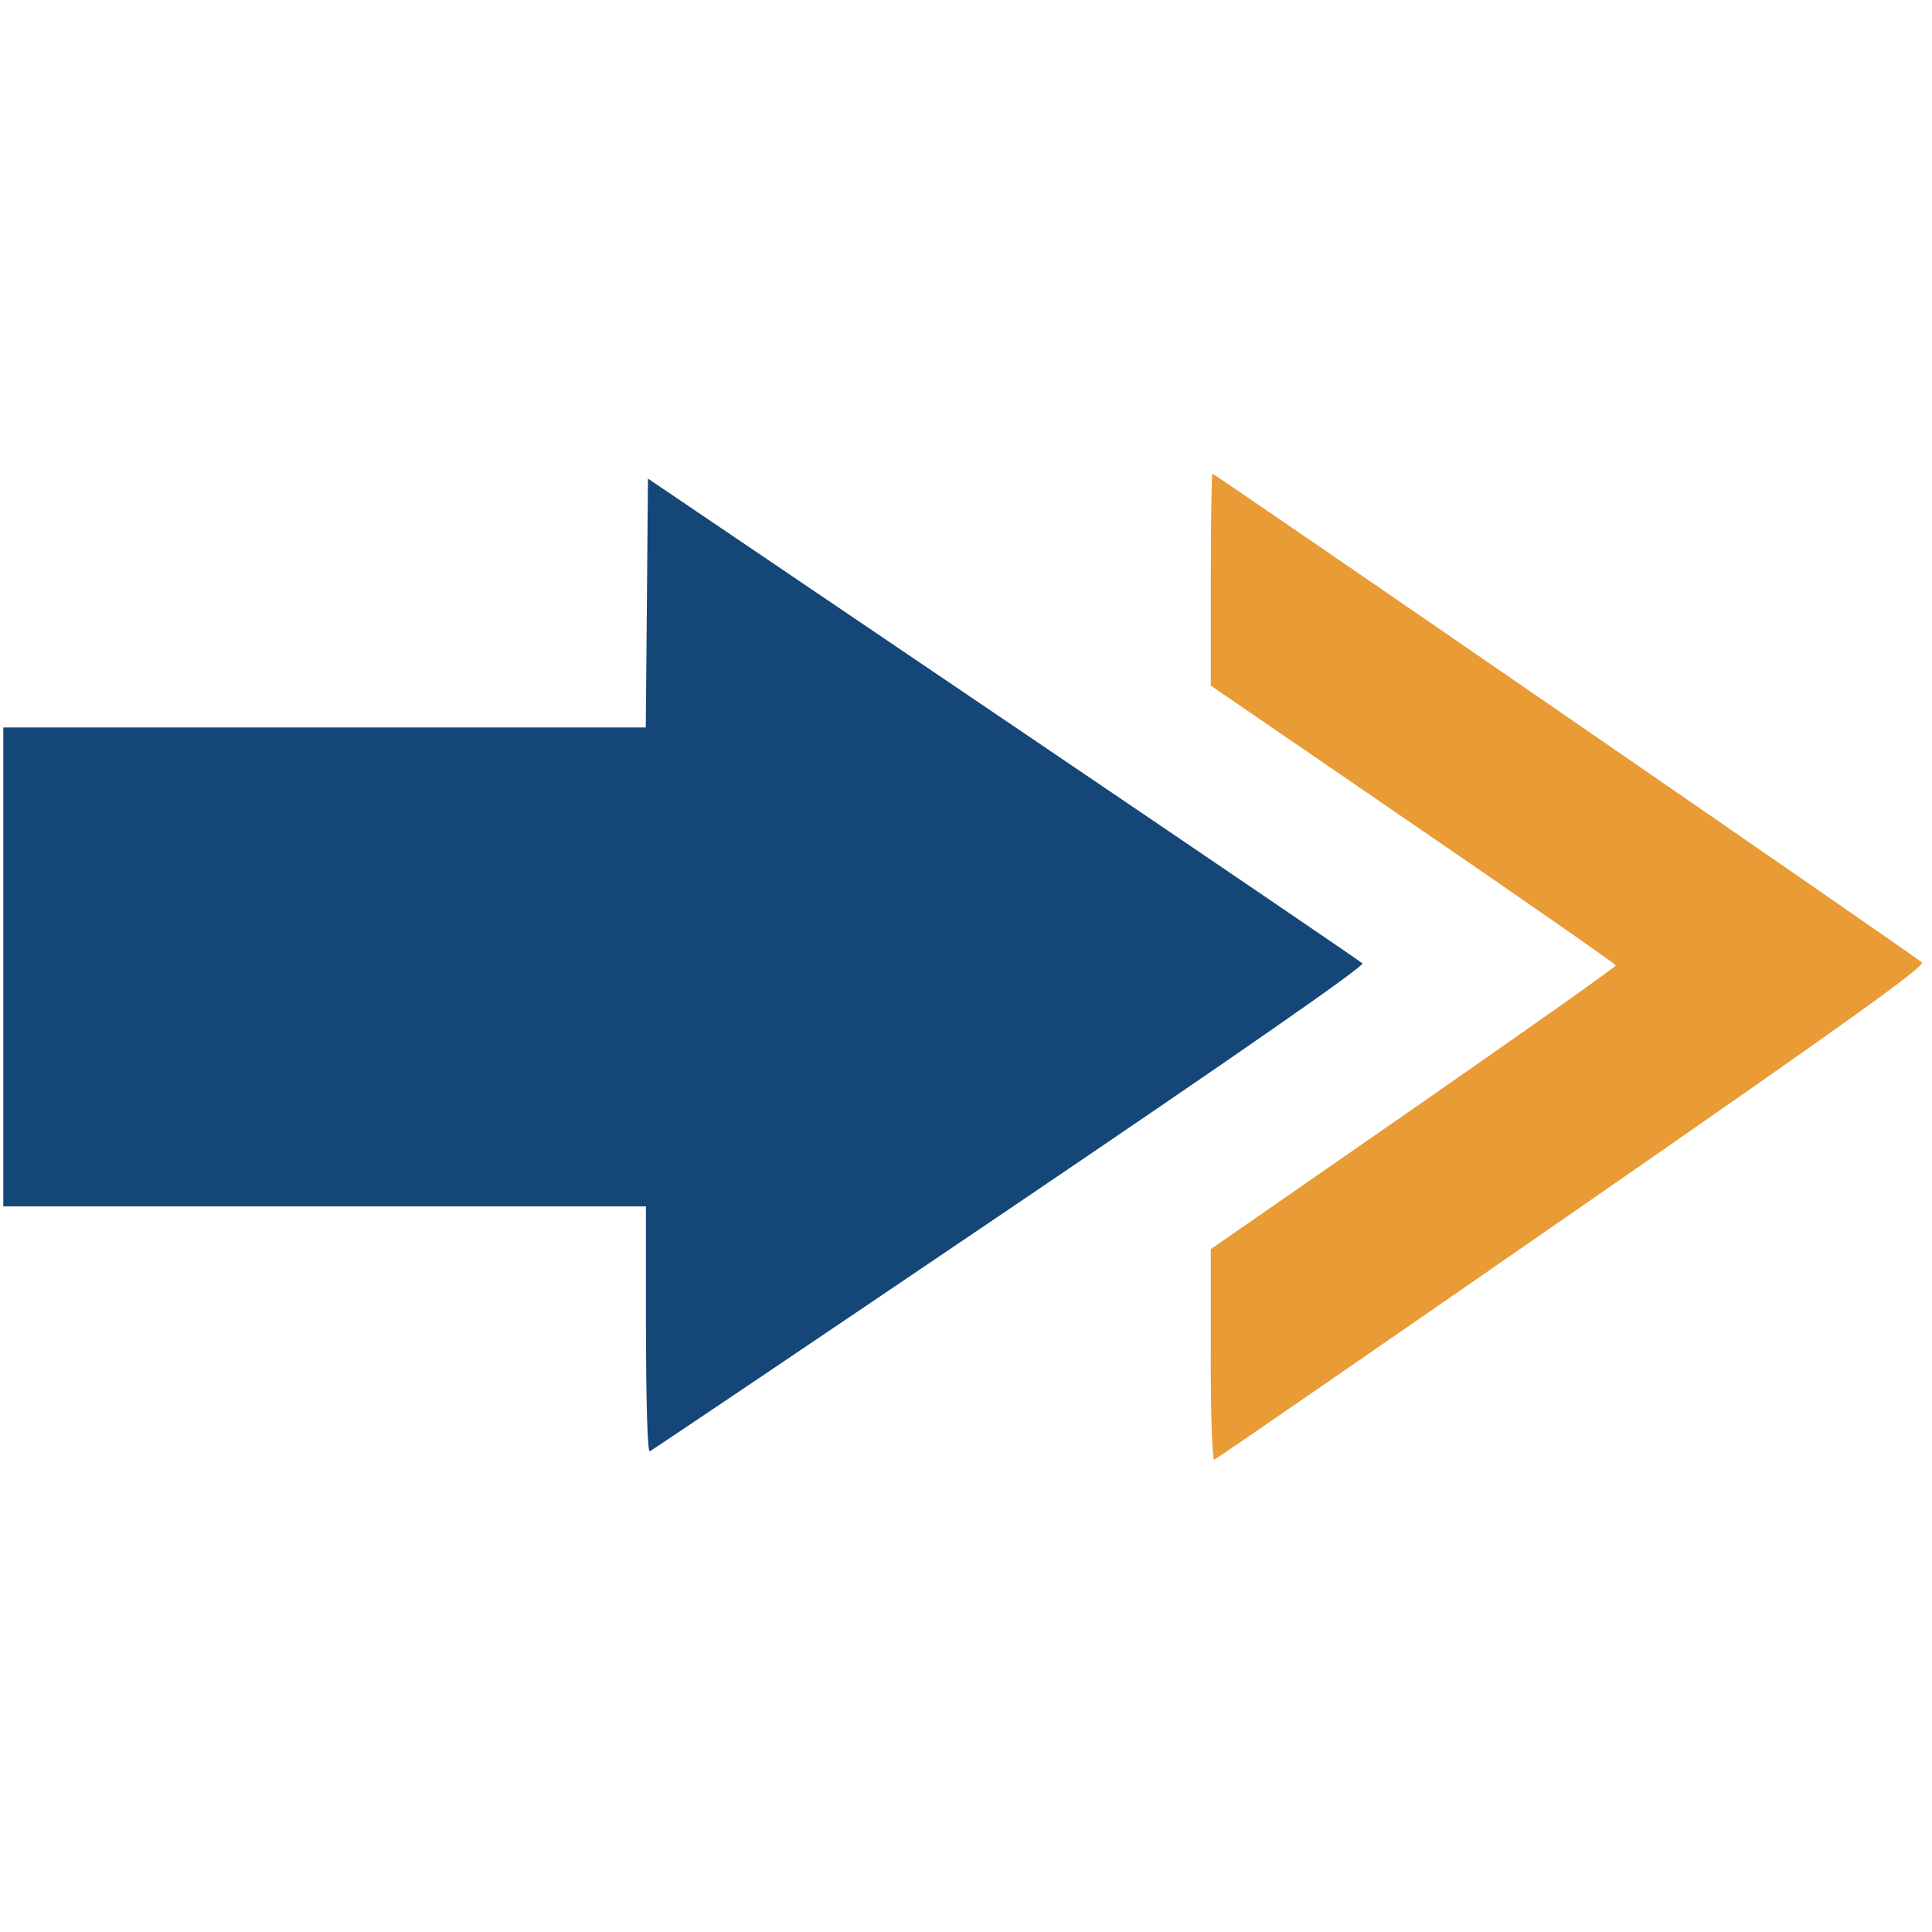
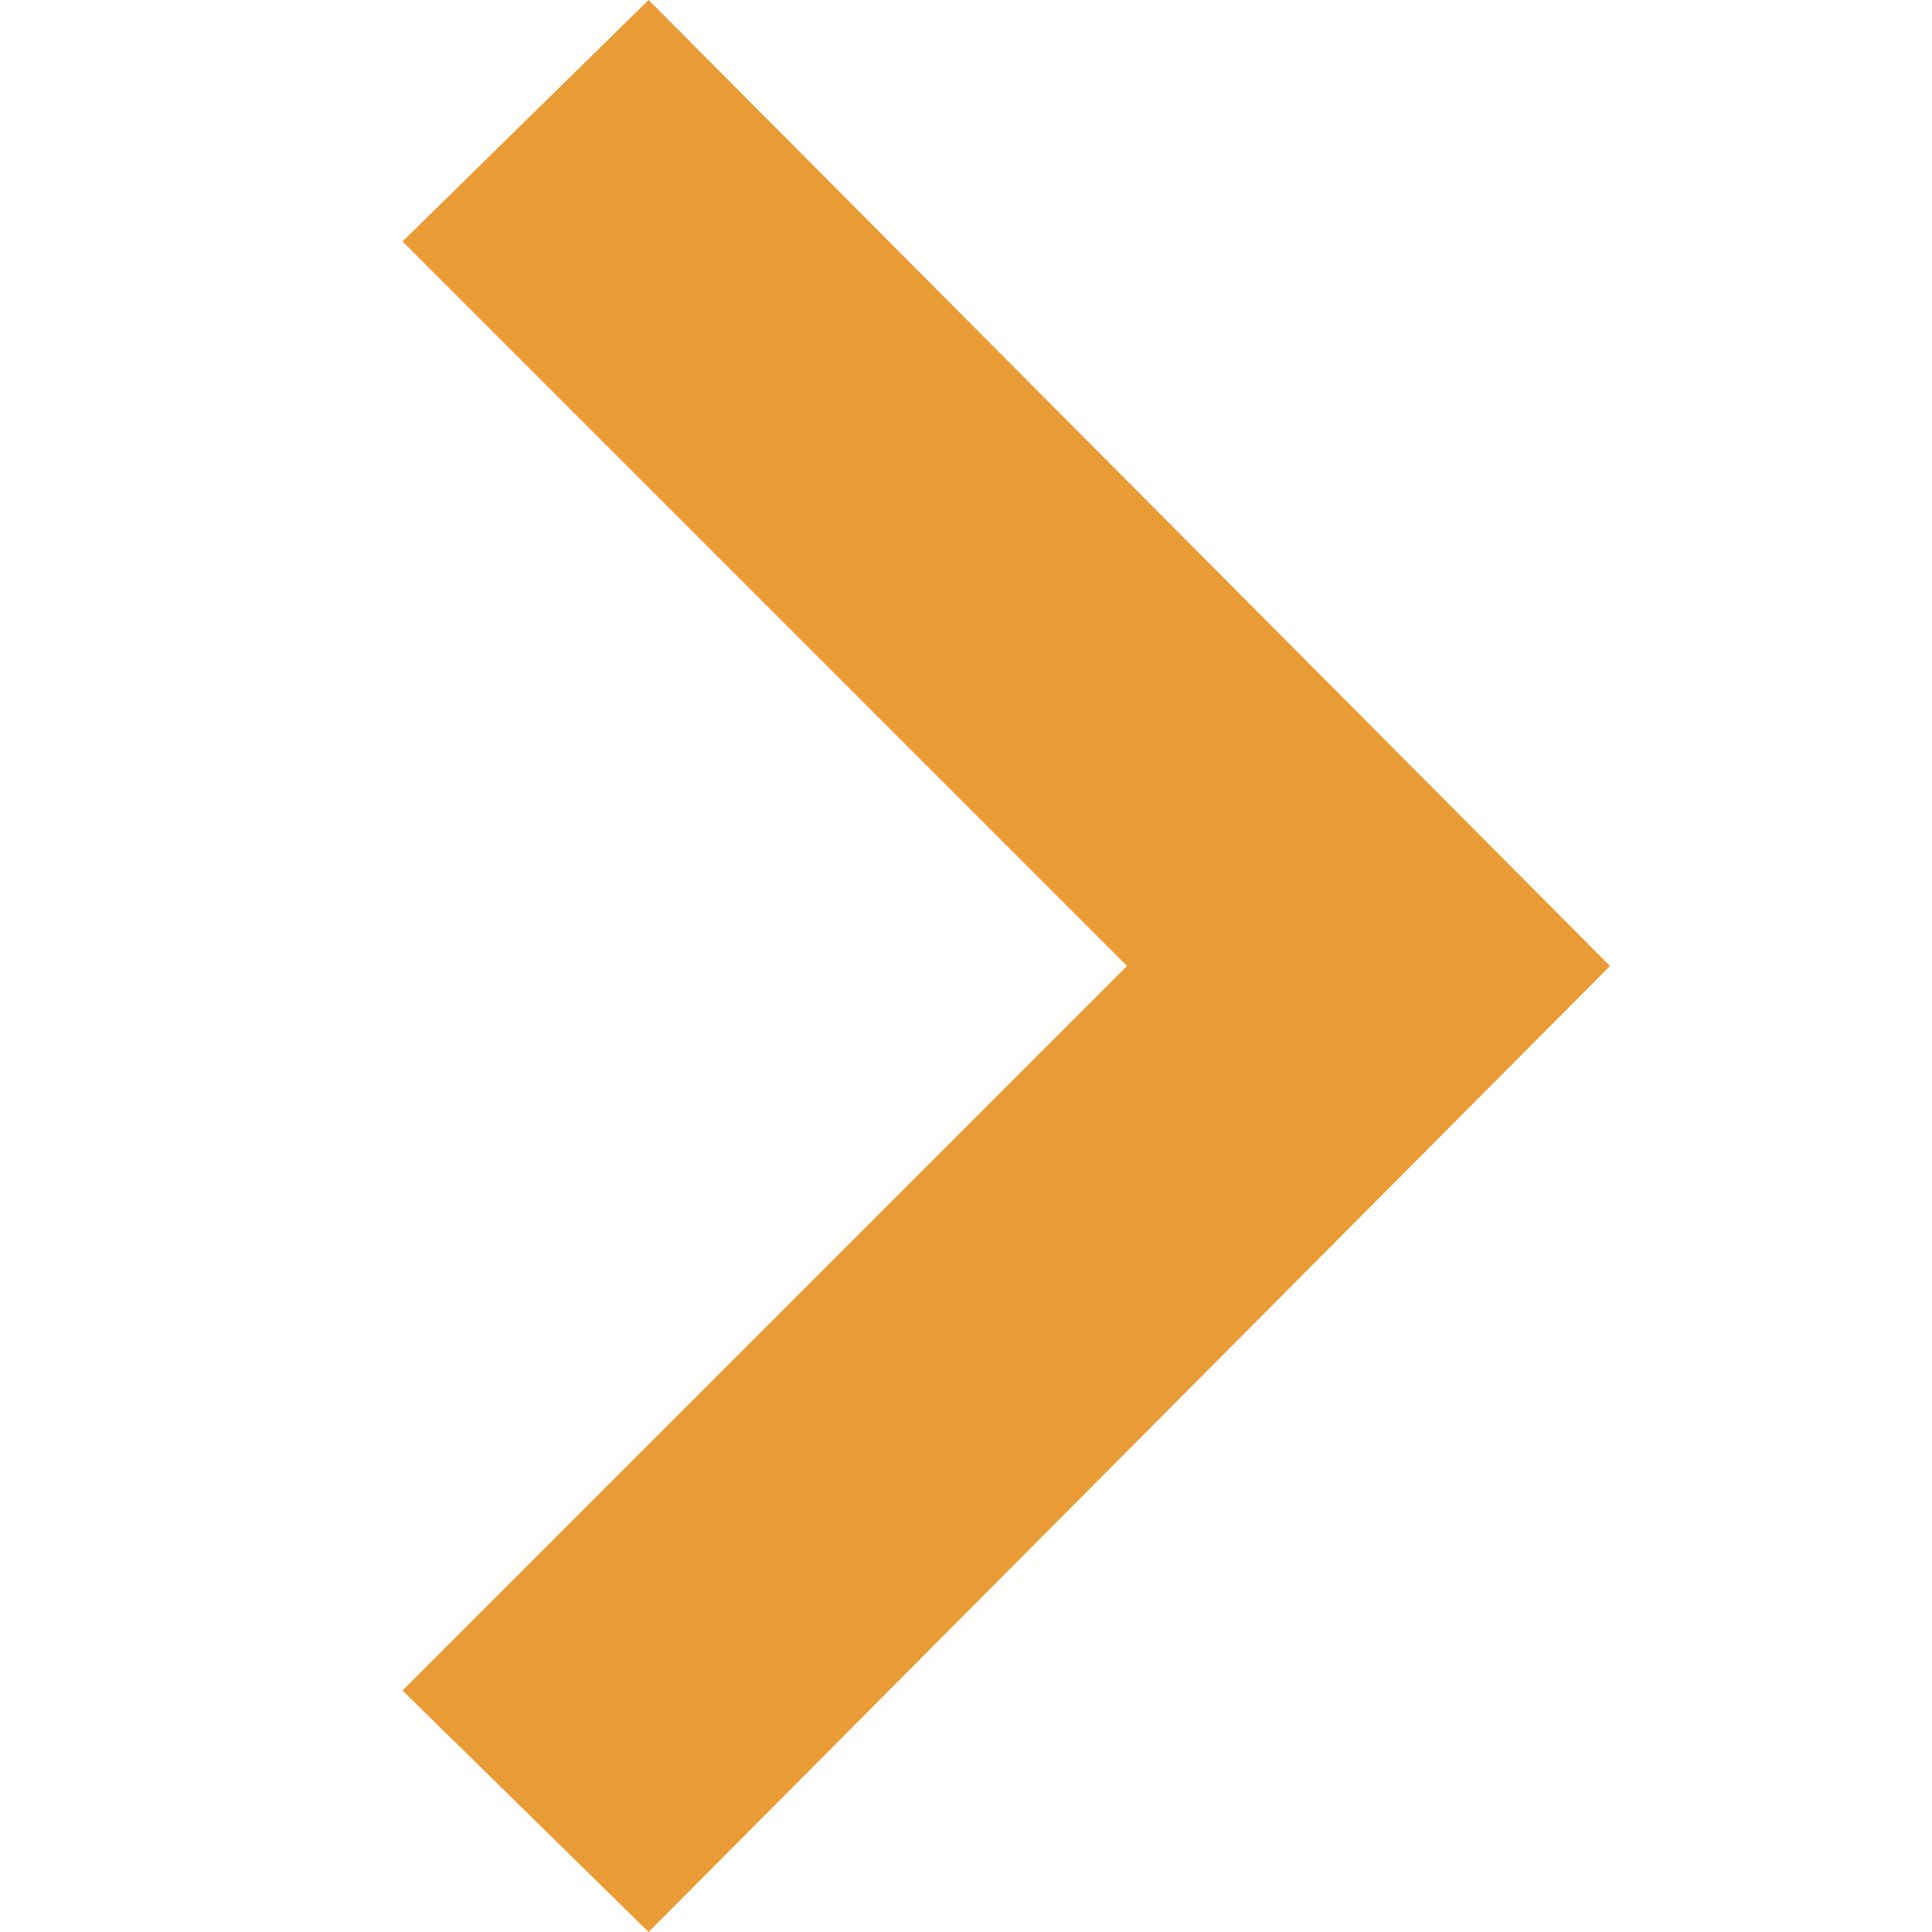
- <svg xmlns="http://www.w3.org/2000/svg" width="24" height="24" viewBox="0 0 24 24" version="1.1" id="svg4">
-   <defs id="defs8" />
-   <path style="fill:#063c6f;fill-opacity:0.941;stroke:none;stroke-width:0.038;stroke-miterlimit:4;stroke-dasharray:none;paint-order:fill markers stroke" d="m 8.024,16.516 v -1.53 H 4.032 0.041 V 12.012 9.037 H 4.032 8.022 L 8.036,7.491 8.049,5.945 12.462,8.932 c 2.427,1.643 4.435,3.008 4.462,3.035 0.032,0.032 -1.533,1.12 -4.379,3.047 -2.436,1.649 -4.449,3.005 -4.474,3.015 -0.027,0.01 -0.046,-0.621 -0.046,-1.513 z" id="path4491" />
-   <path style="fill:#e99b35;fill-opacity:1;stroke:none;stroke-width:0.038;stroke-miterlimit:4;stroke-dasharray:none;paint-order:fill markers stroke" d="m 15.041,16.832 v -1.315 l 2.517,-1.746 c 1.384,-0.961 2.516,-1.761 2.514,-1.778 -0.002,-0.017 -1.134,-0.806 -2.517,-1.753 L 15.041,8.517 V 7.201 c 0,-0.724 0.01,-1.316 0.021,-1.316 0.029,0 8.734,5.996 8.812,6.07 0.048,0.045 -0.941,0.754 -4.339,3.109 -2.421,1.678 -4.422,3.058 -4.448,3.067 -0.028,0.01 -0.047,-0.515 -0.047,-1.298 z" id="path4495" />
+ <svg xmlns="http://www.w3.org/2000/svg" width="24" height="24" version="1.1" viewBox="0 0 24 24">
+   <path d="m5 3 3.057-3 11.943 12-11.943 12-3.057-3 9-9z" fill="#e99b35" />
</svg>
